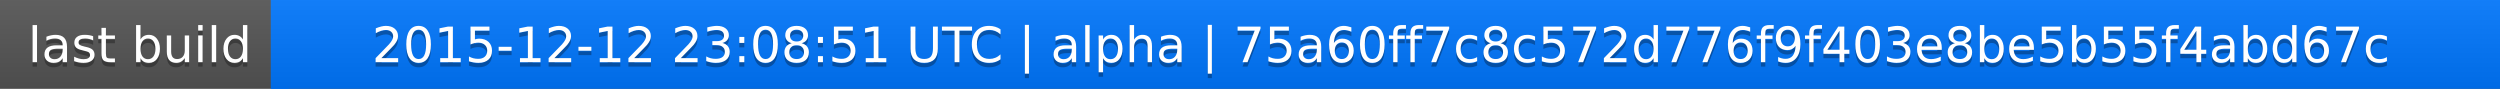
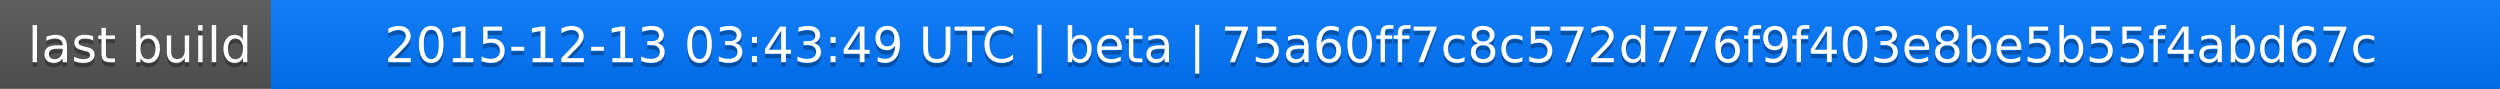
<svg xmlns="http://www.w3.org/2000/svg" width="563" height="20">
  <linearGradient id="a" x2="0" y2="100%">
    <stop offset="0" stop-color="#bbb" stop-opacity=".1" />
    <stop offset="1" stop-opacity=".1" />
  </linearGradient>
  <rect rx="0" width="563" height="20" fill="#555" />
  <rect rx="0" x="61" width="502" height="20" fill="#07f" />
  <path fill="#07f" d="M61 0h4v20h-4z" />
  <rect rx="0" width="563" height="20" fill="url(#a)" />
  <g fill="#fff" text-anchor="middle" font-family="DejaVu Sans,Verdana,Geneva,sans-serif" font-size="11">
    <text x="31.5" y="15" fill="#010101" fill-opacity=".3">last build</text>
    <text x="31.5" y="14">last build</text>
-     <text x="311" y="15" fill="#010101" fill-opacity=".3">2015-12-12 23:08:51 UTC | alpha | 75a60ff7c8c572d776f9f403e8be5b55f4abd67c</text>
-     <text x="311" y="14">2015-12-12 23:08:51 UTC | alpha | 75a60ff7c8c572d776f9f403e8be5b55f4abd67c</text>
+     <text x="311" y="15" fill="#010101" fill-opacity=".3">2015-12-13 03:43:49 UTC | beta | 75a60ff7c8c572d776f9f403e8be5b55f4abd67c</text>
+     <text x="311" y="14">2015-12-13 03:43:49 UTC | beta | 75a60ff7c8c572d776f9f403e8be5b55f4abd67c</text>
  </g>
</svg>
